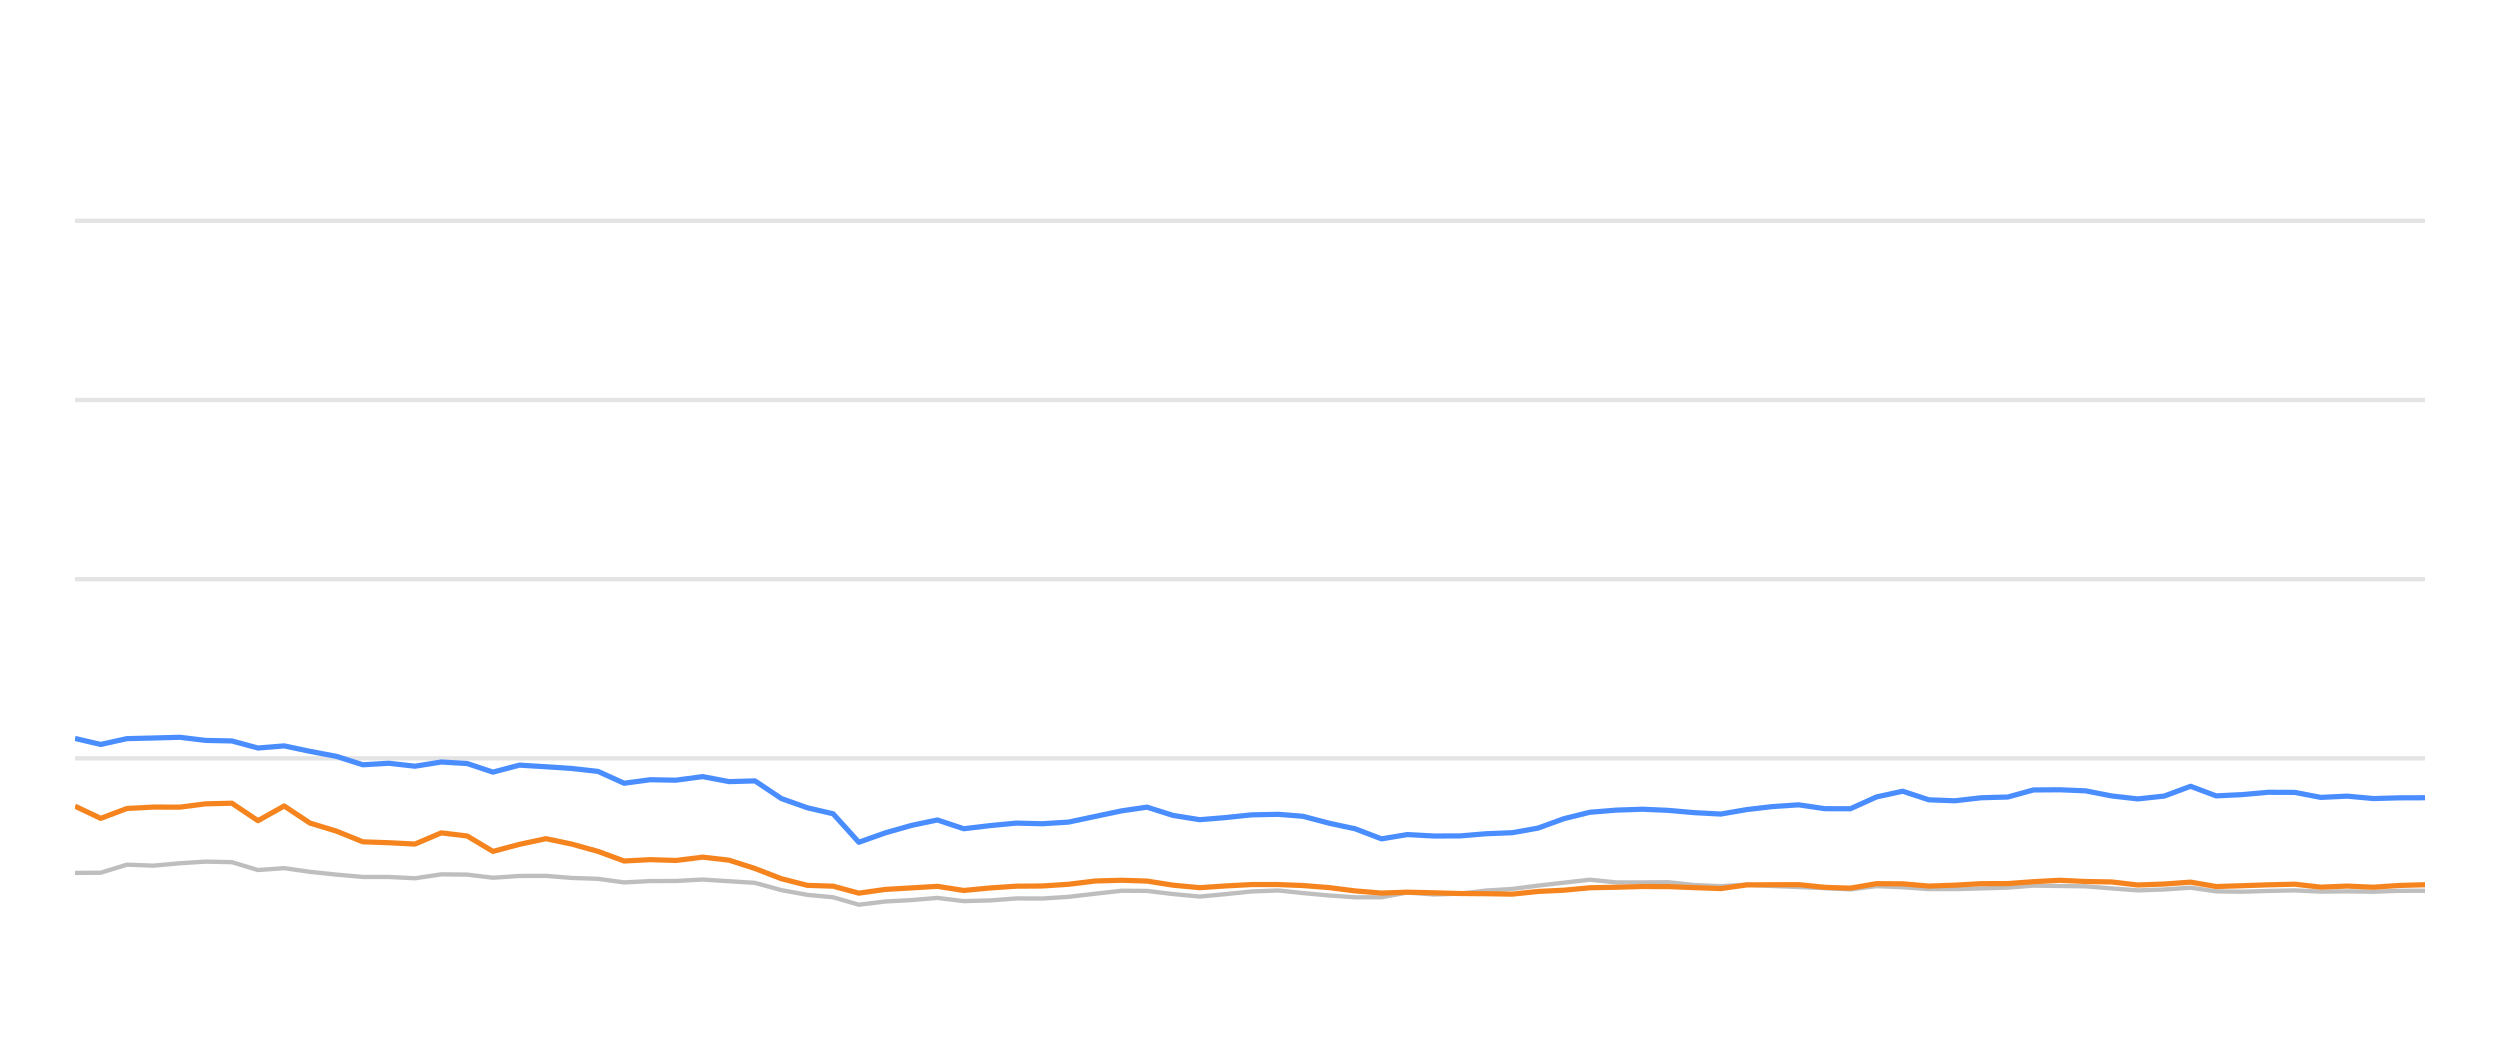
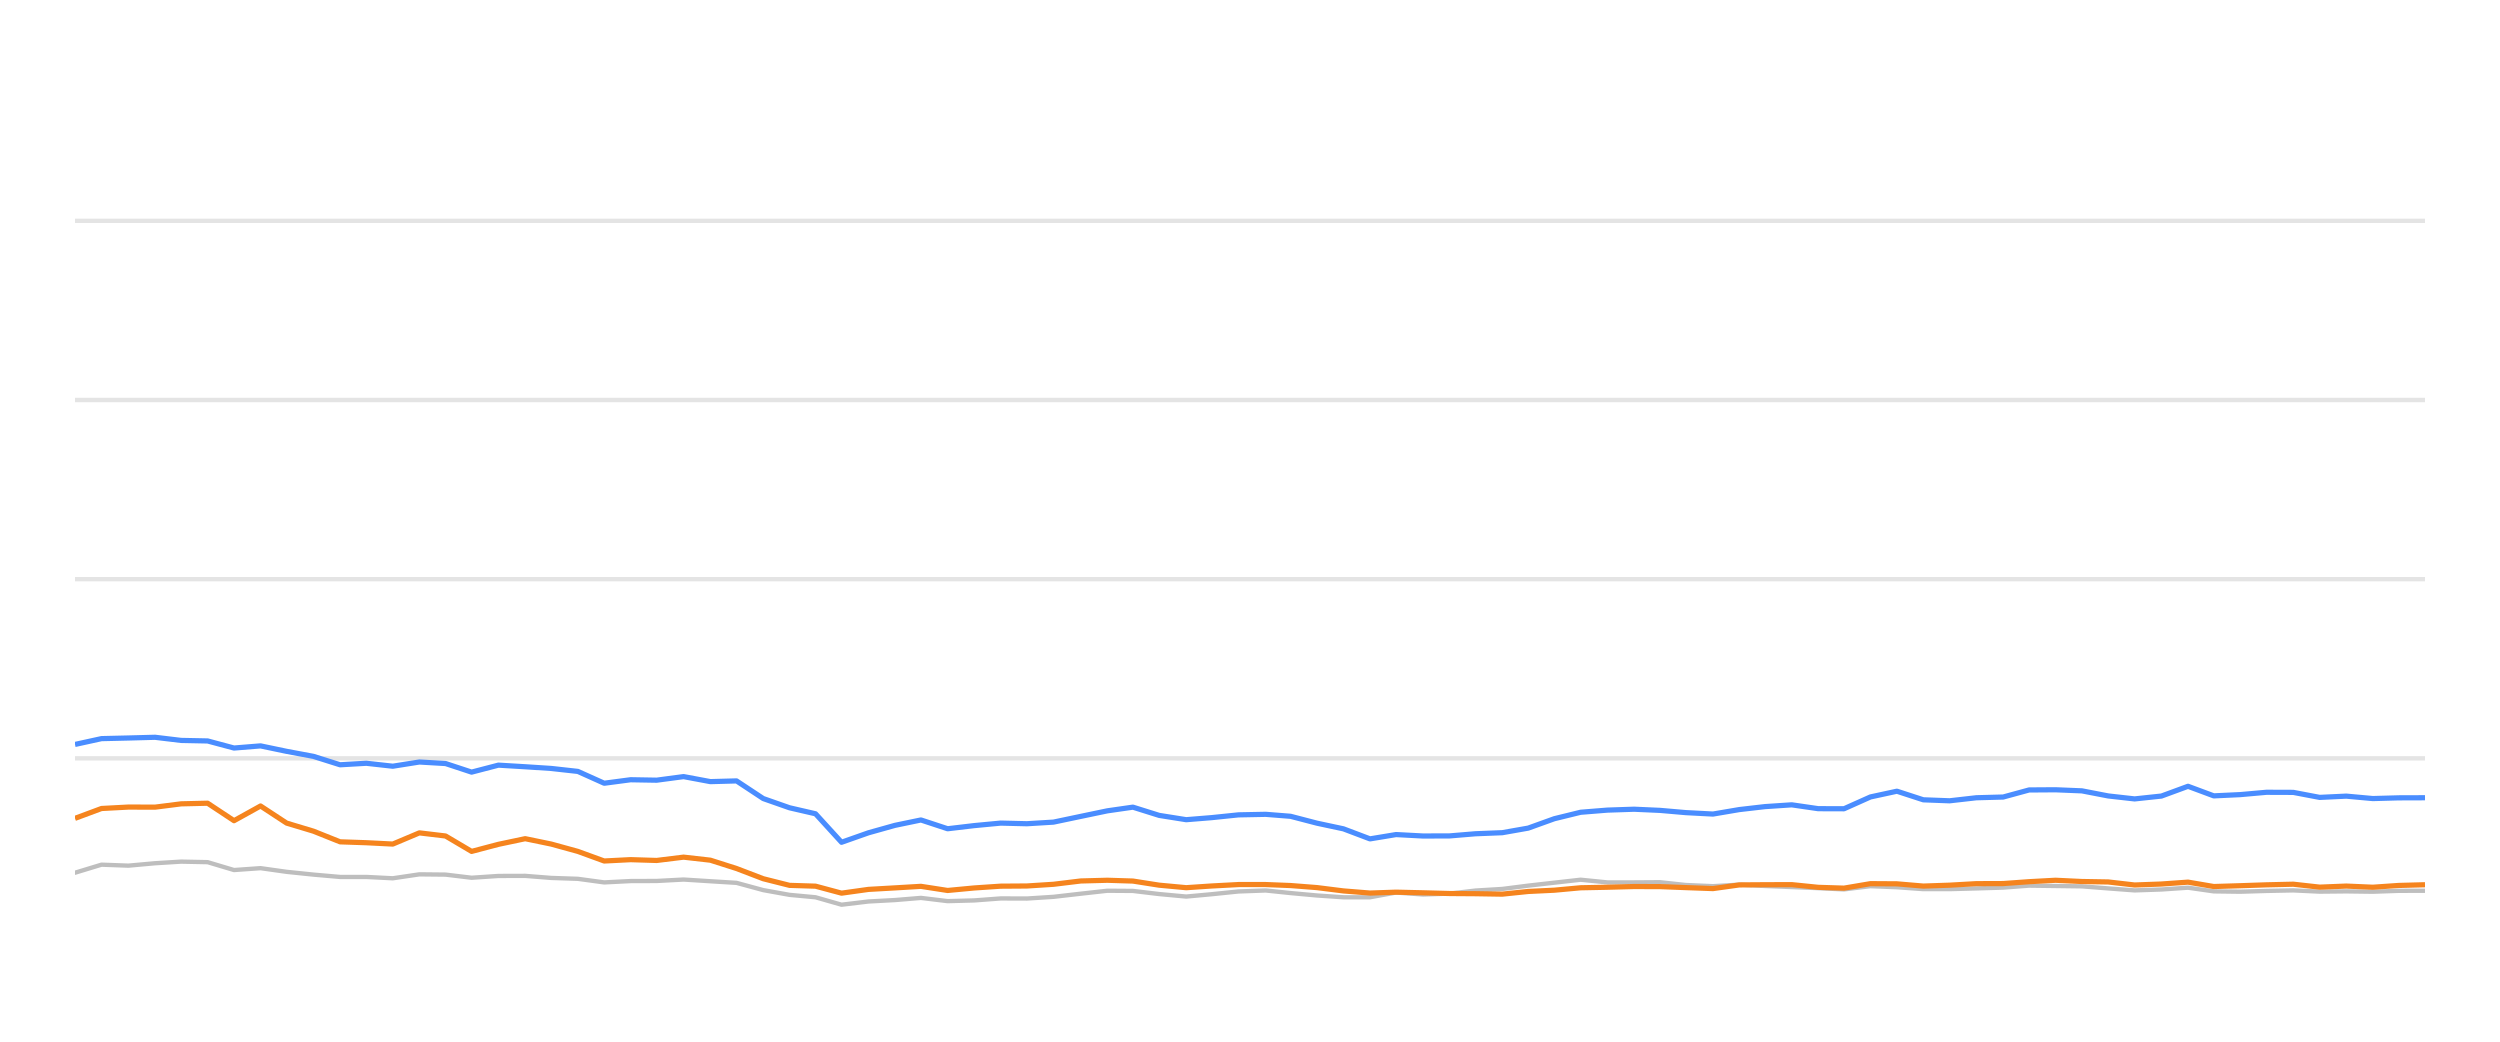
<svg xmlns="http://www.w3.org/2000/svg" width="288pt" height="120pt" viewBox="0 0 288 120" version="1.1">
  <defs>
    <style type="text/css">*{stroke-linejoin: round; stroke-linecap: butt}</style>
  </defs>
  <g id="figure_1">
    <g id="patch_1">
      <path d="M 0 120  L 288 120  L 288 0  L 0 0  L 0 120  z " style="fill: none; opacity: 0" />
    </g>
    <g id="axes_1">
      <g id="patch_2">
        <path d="M 8.64 108  L 279.36 108  L 279.36 4.8  L 8.64 4.8  L 8.64 108  z " style="fill: none" />
      </g>
      <g id="matplotlib.axis_1" />
      <g id="matplotlib.axis_2" />
      <g id="line2d_1">
-         <path d="M 8.64 87.36  L 279.36 87.36  " clip-path="url(#p836c7ec9a7)" style="fill: none; stroke: #b2b2b2; stroke-opacity: 0.35; stroke-width: 0.5; stroke-linecap: square" />
+         <path d="M 8.64 87.36  L 279.36 87.36  " clip-path="url(#p8c24d803e6)" style="fill: none; stroke: #b2b2b2; stroke-opacity: 0.35; stroke-width: 0.5; stroke-linecap: square" />
      </g>
      <g id="line2d_2">
-         <path d="M 8.64 66.72  L 279.36 66.72  " clip-path="url(#p836c7ec9a7)" style="fill: none; stroke: #b2b2b2; stroke-opacity: 0.35; stroke-width: 0.5; stroke-linecap: square" />
+         <path d="M 8.64 66.72  L 279.36 66.72  " clip-path="url(#p8c24d803e6)" style="fill: none; stroke: #b2b2b2; stroke-opacity: 0.35; stroke-width: 0.5; stroke-linecap: square" />
      </g>
      <g id="line2d_3">
-         <path d="M 8.64 46.08  L 279.36 46.08  " clip-path="url(#p836c7ec9a7)" style="fill: none; stroke: #b2b2b2; stroke-opacity: 0.35; stroke-width: 0.5; stroke-linecap: square" />
+         <path d="M 8.64 46.08  L 279.36 46.08  " clip-path="url(#p8c24d803e6)" style="fill: none; stroke: #b2b2b2; stroke-opacity: 0.35; stroke-width: 0.5; stroke-linecap: square" />
      </g>
      <g id="line2d_4">
-         <path d="M 8.64 25.44  L 279.36 25.44  " clip-path="url(#p836c7ec9a7)" style="fill: none; stroke: #b2b2b2; stroke-opacity: 0.35; stroke-width: 0.5; stroke-linecap: square" />
+         <path d="M 8.64 25.44  L 279.36 25.44  " clip-path="url(#p8c24d803e6)" style="fill: none; stroke: #b2b2b2; stroke-opacity: 0.35; stroke-width: 0.5; stroke-linecap: square" />
      </g>
      <g id="line2d_5">
-         <path d="M 8.64 100.559  L 11.599 100.539  L 14.619 99.61  L 17.688 99.723  L 20.721 99.445  L 23.688 99.259  L 26.711 99.321  L 29.716 100.229  L 32.74 100.012  L 35.711 100.435  L 38.764 100.755  L 41.802 101.024  L 44.79 101.024  L 47.809 101.178  L 50.835 100.724  L 53.821 100.755  L 56.789 101.117  L 59.845 100.91  L 62.893 100.9  L 65.857 101.137  L 68.896 101.24  L 71.896 101.653  L 74.907 101.498  L 77.872 101.488  L 80.943 101.323  L 83.996 101.519  L 86.975 101.705  L 90.018 102.541  L 93.016 103.088  L 95.976 103.366  L 98.938 104.223  L 102.012 103.851  L 105.034 103.686  L 107.985 103.439  L 111.025 103.81  L 114.052 103.728  L 117.073 103.5  L 120.059 103.511  L 123.09 103.315  L 126.199 102.954  L 129.225 102.613  L 132.138 102.634  L 135.132 102.995  L 138.212 103.284  L 141.101 103.015  L 144.172 102.696  L 147.269 102.582  L 150.098 102.881  L 153.118 103.16  L 156.126 103.366  L 159.15 103.366  L 162.122 102.819  L 165.188 103.046  L 168.219 102.943  L 171.169 102.592  L 174.222 102.407  L 177.178 102.025  L 180.154 101.684  L 183.15 101.344  L 186.203 101.653  L 189.241 101.653  L 192.205 101.633  L 195.132 101.952  L 198.232 102.087  L 201.234 101.911  L 204.154 102.066  L 207.208 102.19  L 210.223 102.314  L 213.163 102.458  L 216.172 102.087  L 219.189 102.21  L 222.198 102.427  L 225.192 102.427  L 228.246 102.345  L 231.296 102.252  L 234.25 102.025  L 237.261 102.066  L 240.265 102.107  L 243.272 102.345  L 246.273 102.572  L 249.331 102.468  L 252.358 102.262  L 255.294 102.685  L 258.311 102.726  L 261.299 102.634  L 264.35 102.572  L 267.357 102.716  L 270.391 102.685  L 273.414 102.726  L 276.361 102.623  L 279.36 102.613  " clip-path="url(#p836c7ec9a7)" style="fill: none; stroke: #bebebe; stroke-width: 0.5; stroke-linecap: round" />
+         <path d="M 8.64 100.539  L 11.693 99.61  L 14.797 99.723  L 17.863 99.445  L 20.863 99.259  L 23.919 99.321  L 26.958 100.229  L 30.015 100.012  L 33.018 100.435  L 36.106 100.755  L 39.177 101.024  L 42.198 101.024  L 45.251 101.178  L 48.31 100.724  L 51.329 100.755  L 54.329 101.117  L 57.419 100.91  L 60.502 100.9  L 63.498 101.137  L 66.571 101.24  L 69.603 101.653  L 72.648 101.498  L 75.646 101.488  L 78.75 101.323  L 81.837 101.519  L 84.849 101.705  L 87.926 102.541  L 90.957 103.088  L 93.949 103.366  L 96.945 104.223  L 100.052 103.851  L 103.108 103.686  L 106.092 103.439  L 109.165 103.81  L 112.225 103.728  L 115.279 103.5  L 118.299 103.511  L 121.363 103.315  L 124.506 102.954  L 127.566 102.613  L 130.511 102.634  L 133.539 102.995  L 136.652 103.284  L 139.573 103.015  L 142.678 102.696  L 145.809 102.582  L 148.67 102.881  L 151.723 103.16  L 154.764 103.366  L 157.822 103.366  L 160.826 102.819  L 163.926 103.046  L 166.991 102.943  L 169.974 102.592  L 173.06 102.407  L 176.049 102.025  L 179.058 101.684  L 182.087 101.344  L 185.174 101.653  L 188.245 101.653  L 191.242 101.633  L 194.201 101.952  L 197.336 102.087  L 200.371 101.911  L 203.323 102.066  L 206.411 102.19  L 209.459 102.314  L 212.431 102.458  L 215.474 102.087  L 218.524 102.21  L 221.566 102.427  L 224.593 102.427  L 227.681 102.345  L 230.765 102.252  L 233.751 102.025  L 236.795 102.066  L 239.833 102.107  L 242.874 102.345  L 245.908 102.572  L 249 102.468  L 252.06 102.262  L 255.028 102.685  L 258.078 102.726  L 261.099 102.634  L 264.184 102.572  L 267.225 102.716  L 270.292 102.685  L 273.349 102.726  L 276.328 102.623  L 279.36 102.613  " clip-path="url(#p8c24d803e6)" style="fill: none; stroke: #bebebe; stroke-width: 0.5; stroke-linecap: round" />
      </g>
      <g id="line2d_6">
-         <path d="M 8.64 85.069  L 11.599 85.76  L 14.619 85.09  L 17.688 85.017  L 20.721 84.935  L 23.688 85.296  L 26.711 85.358  L 29.716 86.173  L 32.74 85.926  L 35.711 86.555  L 38.764 87.133  L 41.802 88.103  L 44.79 87.928  L 47.809 88.268  L 50.835 87.783  L 53.821 87.959  L 56.789 88.949  L 59.845 88.144  L 62.893 88.33  L 65.857 88.526  L 68.896 88.867  L 71.896 90.229  L 74.907 89.826  L 77.872 89.878  L 80.943 89.465  L 83.996 90.043  L 86.975 89.961  L 90.018 91.994  L 93.016 93.057  L 95.976 93.748  L 98.938 97.03  L 102.012 95.936  L 105.034 95.079  L 107.985 94.46  L 111.025 95.472  L 114.052 95.11  L 117.073 94.821  L 120.059 94.894  L 123.09 94.708  L 126.199 94.047  L 129.225 93.408  L 132.138 92.984  L 135.132 93.934  L 138.212 94.429  L 141.101 94.192  L 144.172 93.872  L 147.269 93.81  L 150.098 94.037  L 153.118 94.832  L 156.126 95.482  L 159.15 96.638  L 162.122 96.142  L 165.188 96.307  L 168.219 96.297  L 171.169 96.049  L 174.222 95.926  L 177.178 95.399  L 180.154 94.316  L 183.15 93.573  L 186.203 93.325  L 189.241 93.222  L 192.205 93.356  L 195.132 93.614  L 198.232 93.779  L 201.234 93.263  L 204.154 92.922  L 207.208 92.716  L 210.223 93.16  L 213.163 93.17  L 216.172 91.808  L 219.189 91.147  L 222.198 92.138  L 225.192 92.252  L 228.246 91.901  L 231.296 91.818  L 234.25 91.003  L 237.261 90.982  L 240.265 91.106  L 243.272 91.694  L 246.273 92.035  L 249.331 91.705  L 252.358 90.58  L 255.294 91.684  L 258.311 91.54  L 261.299 91.271  L 264.35 91.282  L 267.357 91.86  L 270.391 91.715  L 273.414 91.994  L 276.361 91.911  L 279.36 91.901  " clip-path="url(#p836c7ec9a7)" style="fill: none; stroke: #4a8dff; stroke-width: 0.6" />
+         <path d="M 8.64 85.76  L 11.693 85.09  L 14.797 85.017  L 17.863 84.935  L 20.863 85.296  L 23.919 85.358  L 26.958 86.173  L 30.015 85.926  L 33.018 86.555  L 36.106 87.133  L 39.177 88.103  L 42.198 87.928  L 45.251 88.268  L 48.31 87.783  L 51.329 87.959  L 54.329 88.949  L 57.419 88.144  L 60.502 88.33  L 63.498 88.526  L 66.571 88.867  L 69.603 90.229  L 72.648 89.826  L 75.646 89.878  L 78.75 89.465  L 81.837 90.043  L 84.849 89.961  L 87.926 91.994  L 90.957 93.057  L 93.949 93.748  L 96.945 97.03  L 100.052 95.936  L 103.108 95.079  L 106.092 94.46  L 109.165 95.472  L 112.225 95.11  L 115.279 94.821  L 118.299 94.894  L 121.363 94.708  L 124.506 94.047  L 127.566 93.408  L 130.511 92.984  L 133.539 93.934  L 136.652 94.429  L 139.573 94.192  L 142.678 93.872  L 145.809 93.81  L 148.67 94.037  L 151.723 94.832  L 154.764 95.482  L 157.822 96.638  L 160.826 96.142  L 163.926 96.307  L 166.991 96.297  L 169.974 96.049  L 173.06 95.926  L 176.049 95.399  L 179.058 94.316  L 182.087 93.573  L 185.174 93.325  L 188.245 93.222  L 191.242 93.356  L 194.201 93.614  L 197.336 93.779  L 200.371 93.263  L 203.323 92.922  L 206.411 92.716  L 209.459 93.16  L 212.431 93.17  L 215.474 91.808  L 218.524 91.147  L 221.566 92.138  L 224.593 92.252  L 227.681 91.901  L 230.765 91.818  L 233.751 91.003  L 236.795 90.982  L 239.833 91.106  L 242.874 91.694  L 245.908 92.035  L 249 91.705  L 252.06 90.58  L 255.028 91.684  L 258.078 91.54  L 261.099 91.271  L 264.184 91.282  L 267.225 91.86  L 270.292 91.715  L 273.349 91.994  L 276.328 91.911  L 279.36 91.901  " clip-path="url(#p8c24d803e6)" style="fill: none; stroke: #4a8dff; stroke-width: 0.6" />
      </g>
      <g id="line2d_7">
-         <path d="M 8.64 92.871  L 11.599 94.274  L 14.619 93.139  L 17.688 92.974  L 20.721 92.984  L 23.688 92.603  L 26.711 92.53  L 29.716 94.543  L 32.74 92.85  L 35.711 94.821  L 38.764 95.75  L 41.802 96.978  L 44.79 97.081  L 47.809 97.236  L 50.835 95.946  L 53.821 96.307  L 56.789 98.082  L 59.845 97.267  L 62.893 96.617  L 65.857 97.236  L 68.896 98.082  L 71.896 99.187  L 74.907 99.032  L 77.872 99.125  L 80.943 98.743  L 83.996 99.094  L 86.975 100.054  L 90.018 101.23  L 93.016 101.994  L 95.976 102.087  L 98.938 102.892  L 102.012 102.458  L 105.034 102.283  L 107.985 102.107  L 111.025 102.582  L 114.052 102.293  L 117.073 102.087  L 120.059 102.066  L 123.09 101.87  L 126.199 101.488  L 129.225 101.406  L 132.138 101.498  L 135.132 101.973  L 138.212 102.262  L 141.101 102.066  L 144.172 101.901  L 147.269 101.901  L 150.098 102.014  L 153.118 102.252  L 156.126 102.634  L 159.15 102.881  L 162.122 102.778  L 165.188 102.85  L 168.219 102.933  L 171.169 102.954  L 174.222 103.005  L 177.178 102.696  L 180.154 102.551  L 183.15 102.272  L 186.203 102.21  L 189.241 102.128  L 192.205 102.138  L 195.132 102.252  L 198.232 102.365  L 201.234 101.942  L 204.154 101.922  L 207.208 101.911  L 210.223 102.221  L 213.163 102.314  L 216.172 101.798  L 219.189 101.818  L 222.198 102.076  L 225.192 101.973  L 228.246 101.798  L 231.296 101.787  L 234.25 101.571  L 237.261 101.406  L 240.265 101.55  L 243.272 101.602  L 246.273 101.952  L 249.331 101.839  L 252.358 101.622  L 255.294 102.128  L 258.311 102.035  L 261.299 101.932  L 264.35 101.86  L 267.357 102.2  L 270.391 102.076  L 273.414 102.21  L 276.361 102.004  L 279.36 101.922  " clip-path="url(#p836c7ec9a7)" style="fill: none; stroke: #f5841e; stroke-width: 0.6" />
+         <path d="M 8.64 94.274  L 11.693 93.139  L 14.797 92.974  L 17.863 92.984  L 20.863 92.603  L 23.919 92.53  L 26.958 94.543  L 30.015 92.85  L 33.018 94.821  L 36.106 95.75  L 39.177 96.978  L 42.198 97.081  L 45.251 97.236  L 48.31 95.946  L 51.329 96.307  L 54.329 98.082  L 57.419 97.267  L 60.502 96.617  L 63.498 97.236  L 66.571 98.082  L 69.603 99.187  L 72.648 99.032  L 75.646 99.125  L 78.75 98.743  L 81.837 99.094  L 84.849 100.054  L 87.926 101.23  L 90.957 101.994  L 93.949 102.087  L 96.945 102.892  L 100.052 102.458  L 103.108 102.283  L 106.092 102.107  L 109.165 102.582  L 112.225 102.293  L 115.279 102.087  L 118.299 102.066  L 121.363 101.87  L 124.506 101.488  L 127.566 101.406  L 130.511 101.498  L 133.539 101.973  L 136.652 102.262  L 139.573 102.066  L 142.678 101.901  L 145.809 101.901  L 148.67 102.014  L 151.723 102.252  L 154.764 102.634  L 157.822 102.881  L 160.826 102.778  L 163.926 102.85  L 166.991 102.933  L 169.974 102.954  L 173.06 103.005  L 176.049 102.696  L 179.058 102.551  L 182.087 102.272  L 185.174 102.21  L 188.245 102.128  L 191.242 102.138  L 194.201 102.252  L 197.336 102.365  L 200.371 101.942  L 203.323 101.922  L 206.411 101.911  L 209.459 102.221  L 212.431 102.314  L 215.474 101.798  L 218.524 101.818  L 221.566 102.076  L 224.593 101.973  L 227.681 101.798  L 230.765 101.787  L 233.751 101.571  L 236.795 101.406  L 239.833 101.55  L 242.874 101.602  L 245.908 101.952  L 249 101.839  L 252.06 101.622  L 255.028 102.128  L 258.078 102.035  L 261.099 101.932  L 264.184 101.86  L 267.225 102.2  L 270.292 102.076  L 273.349 102.21  L 276.328 102.004  L 279.36 101.922  " clip-path="url(#p8c24d803e6)" style="fill: none; stroke: #f5841e; stroke-width: 0.6" />
      </g>
    </g>
  </g>
  <defs>
-     <clipPath id="p836c7ec9a7">
+     <clipPath id="p8c24d803e6">
      <rect x="8.64" y="4.8" width="270.72" height="103.2" />
    </clipPath>
  </defs>
</svg>
